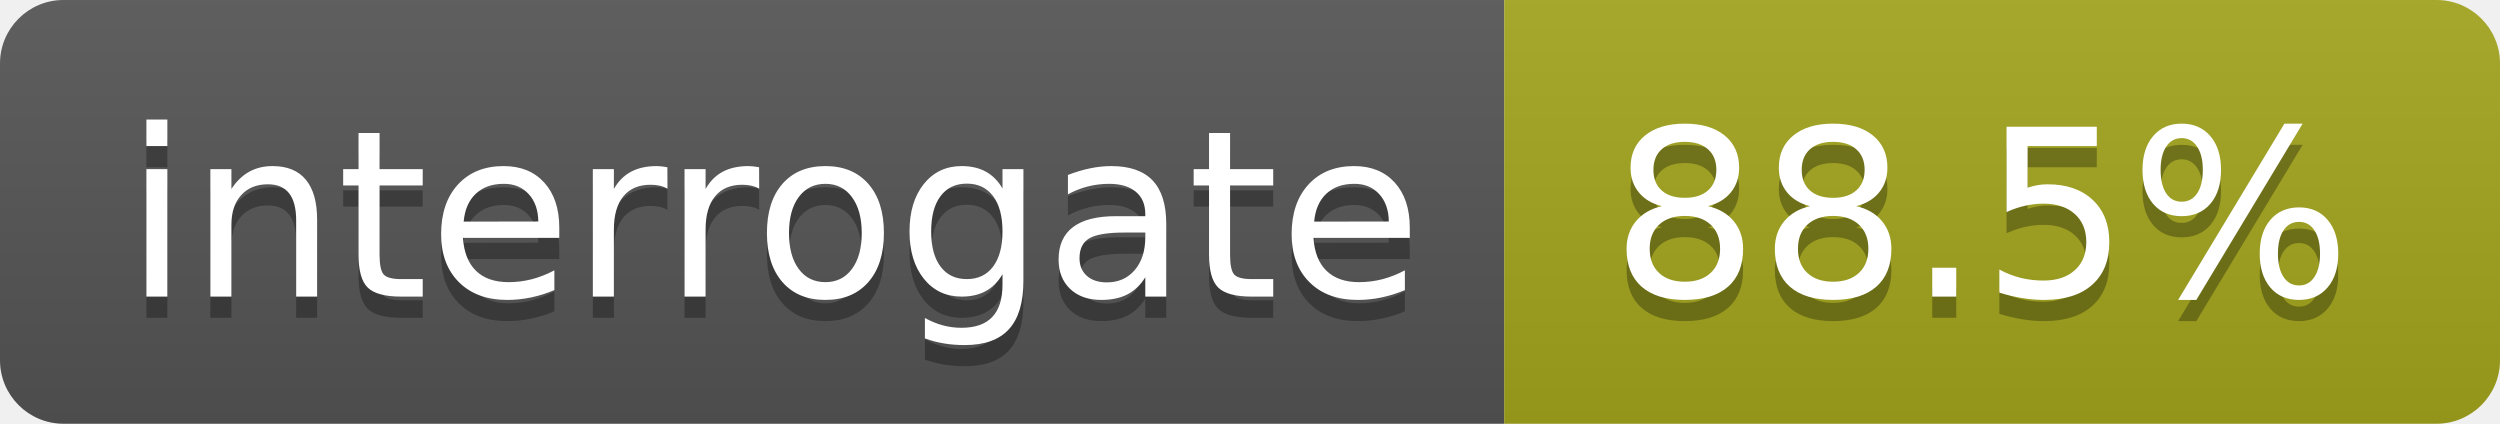
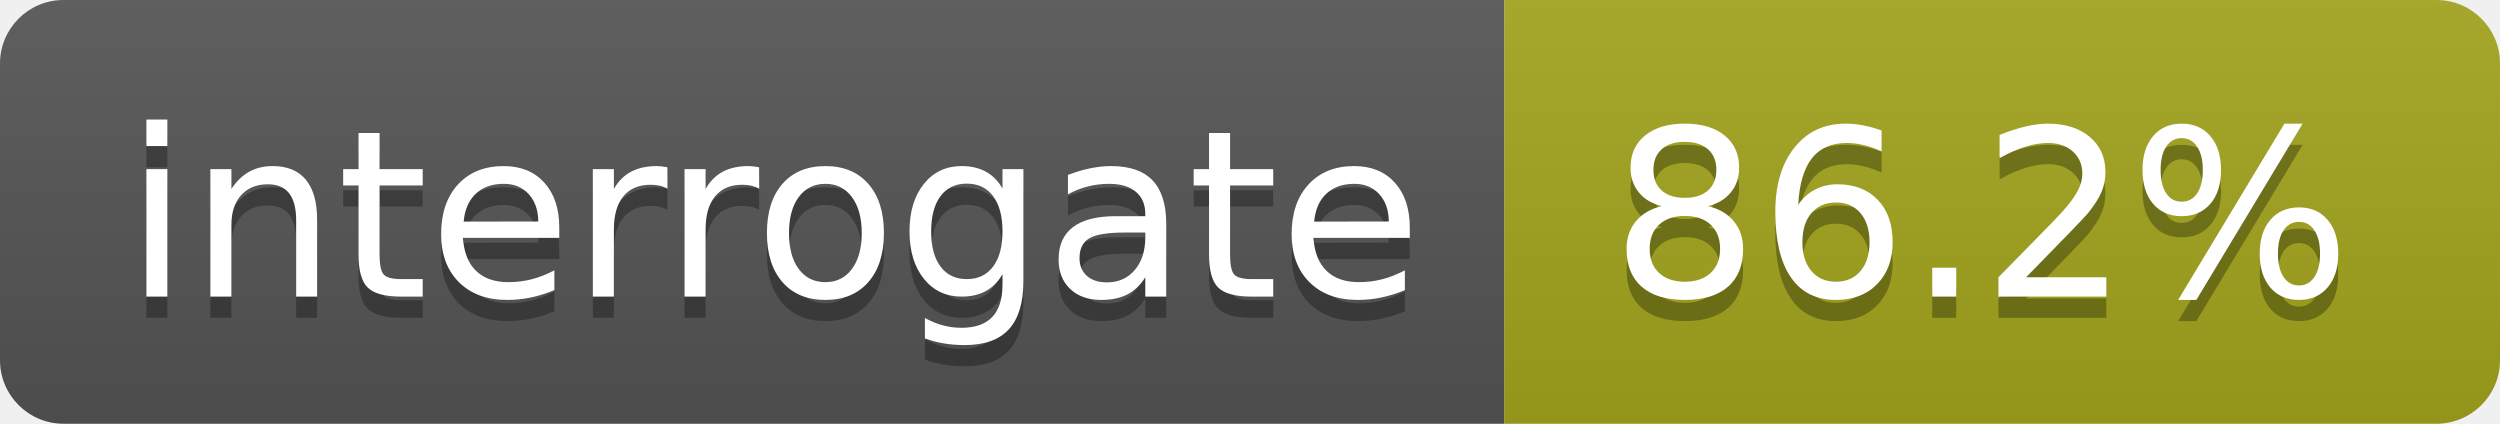
<svg xmlns="http://www.w3.org/2000/svg" width="118" height="20">
  <linearGradient id="s" x2="0" y2="100%">
    <stop offset="0" stop-color="#bbb" stop-opacity=".1" />
    <stop offset="1" stop-opacity=".1" />
  </linearGradient>
  <clipPath id="r">
    <rect width="118" height="20" rx="3" fill="#fff" />
  </clipPath>
  <g clip-path="url(#r)">
    <rect width="71" height="20" fill="#555" />
    <rect x="71" width="47" height="20" fill="#a4a61d" />
    <rect width="118" height="20" fill="url(#s)" />
  </g>
  <g fill="#fff" text-anchor="middle" font-family="DejaVu Sans,Verdana,Geneva,sans-serif" font-size="110">
    <text x="365" y="150" fill="#010101" fill-opacity=".3" transform="scale(.1)" textLength="610">interrogate</text>
    <text x="365" y="140" transform="scale(.1)" textLength="610">interrogate</text>
-     <text x="935" y="150" fill="#010101" fill-opacity=".3" transform="scale(.1)" textLength="370">88.5%</text>
-     <text x="935" y="140" transform="scale(.1)" textLength="370">88.5%</text>
+     <text x="935" y="150" fill="#010101" fill-opacity=".3" transform="scale(.1)" textLength="370">86.2%</text>
+     <text x="935" y="140" transform="scale(.1)" textLength="370">86.2%</text>
  </g>
</svg>
